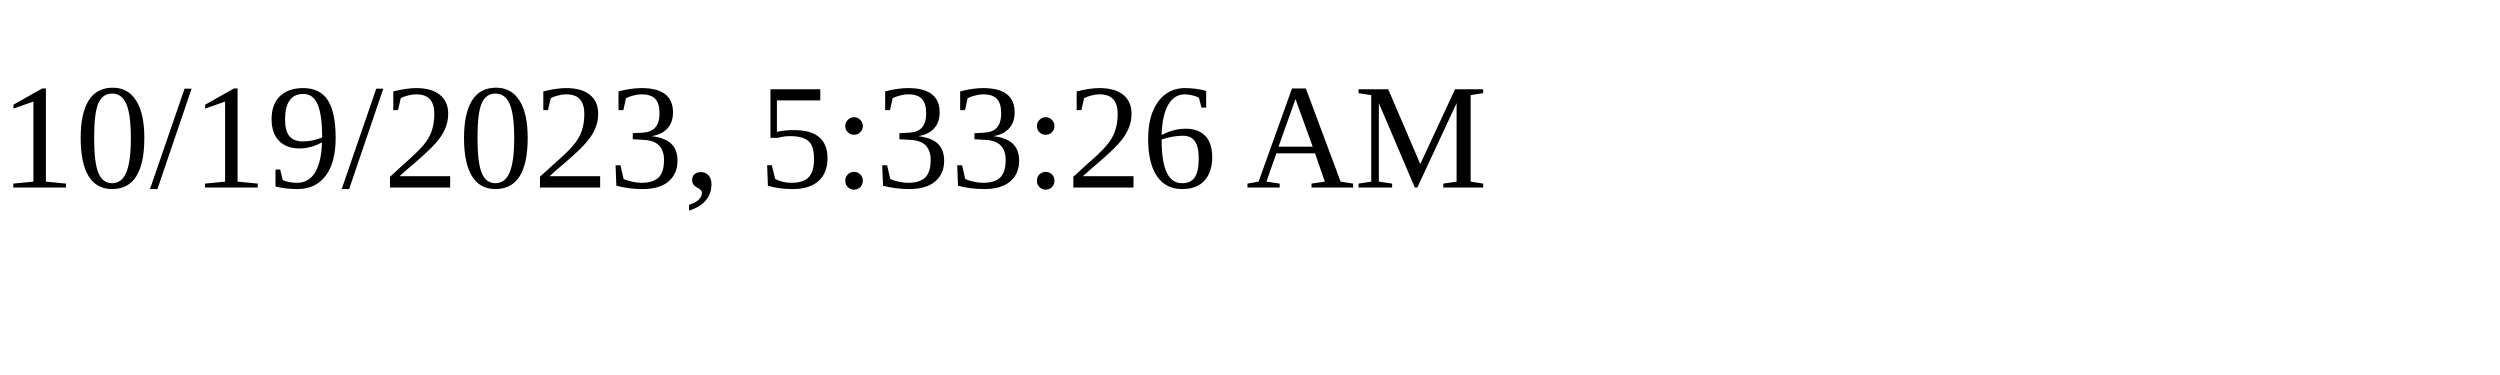
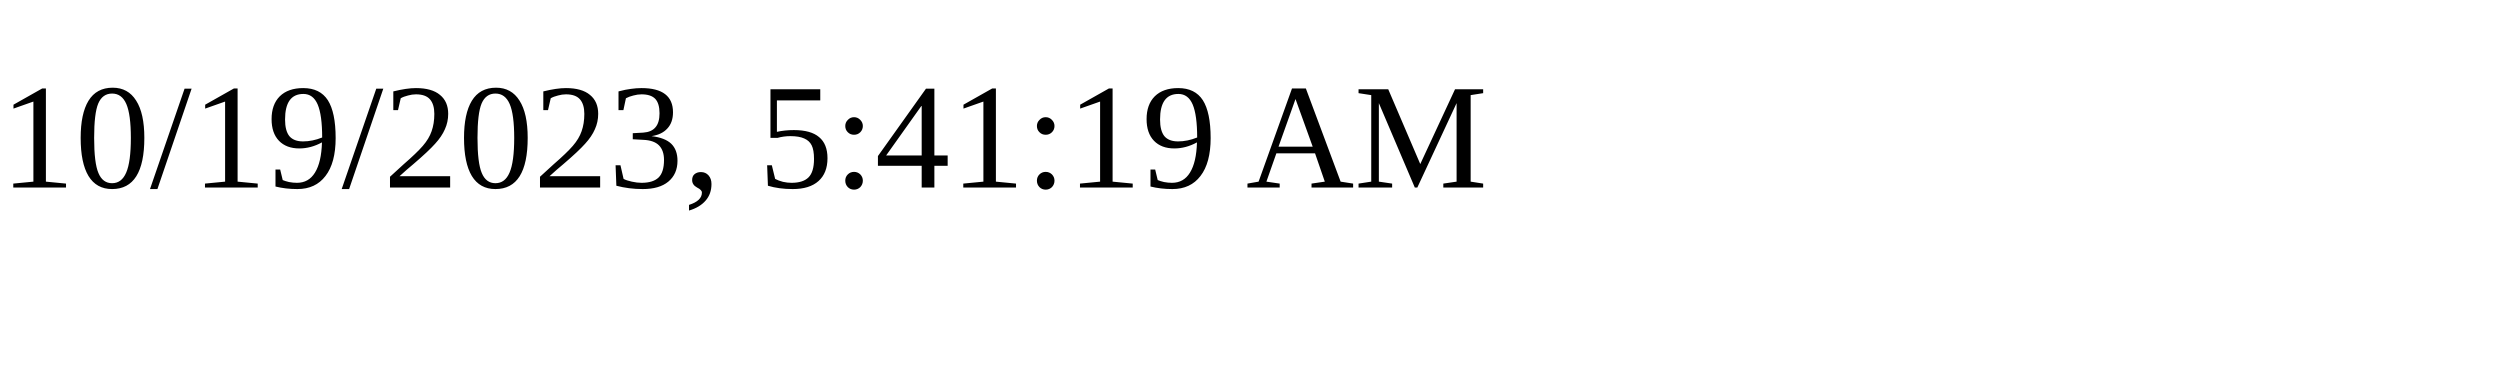
<svg xmlns="http://www.w3.org/2000/svg" height="30" width="200">
-   <text x="0" y="15">10/19/2023, 5:33:26 AM</text>
+   <text x="0" y="15">10/19/2023, 5:41:19 AM</text>
</svg>
